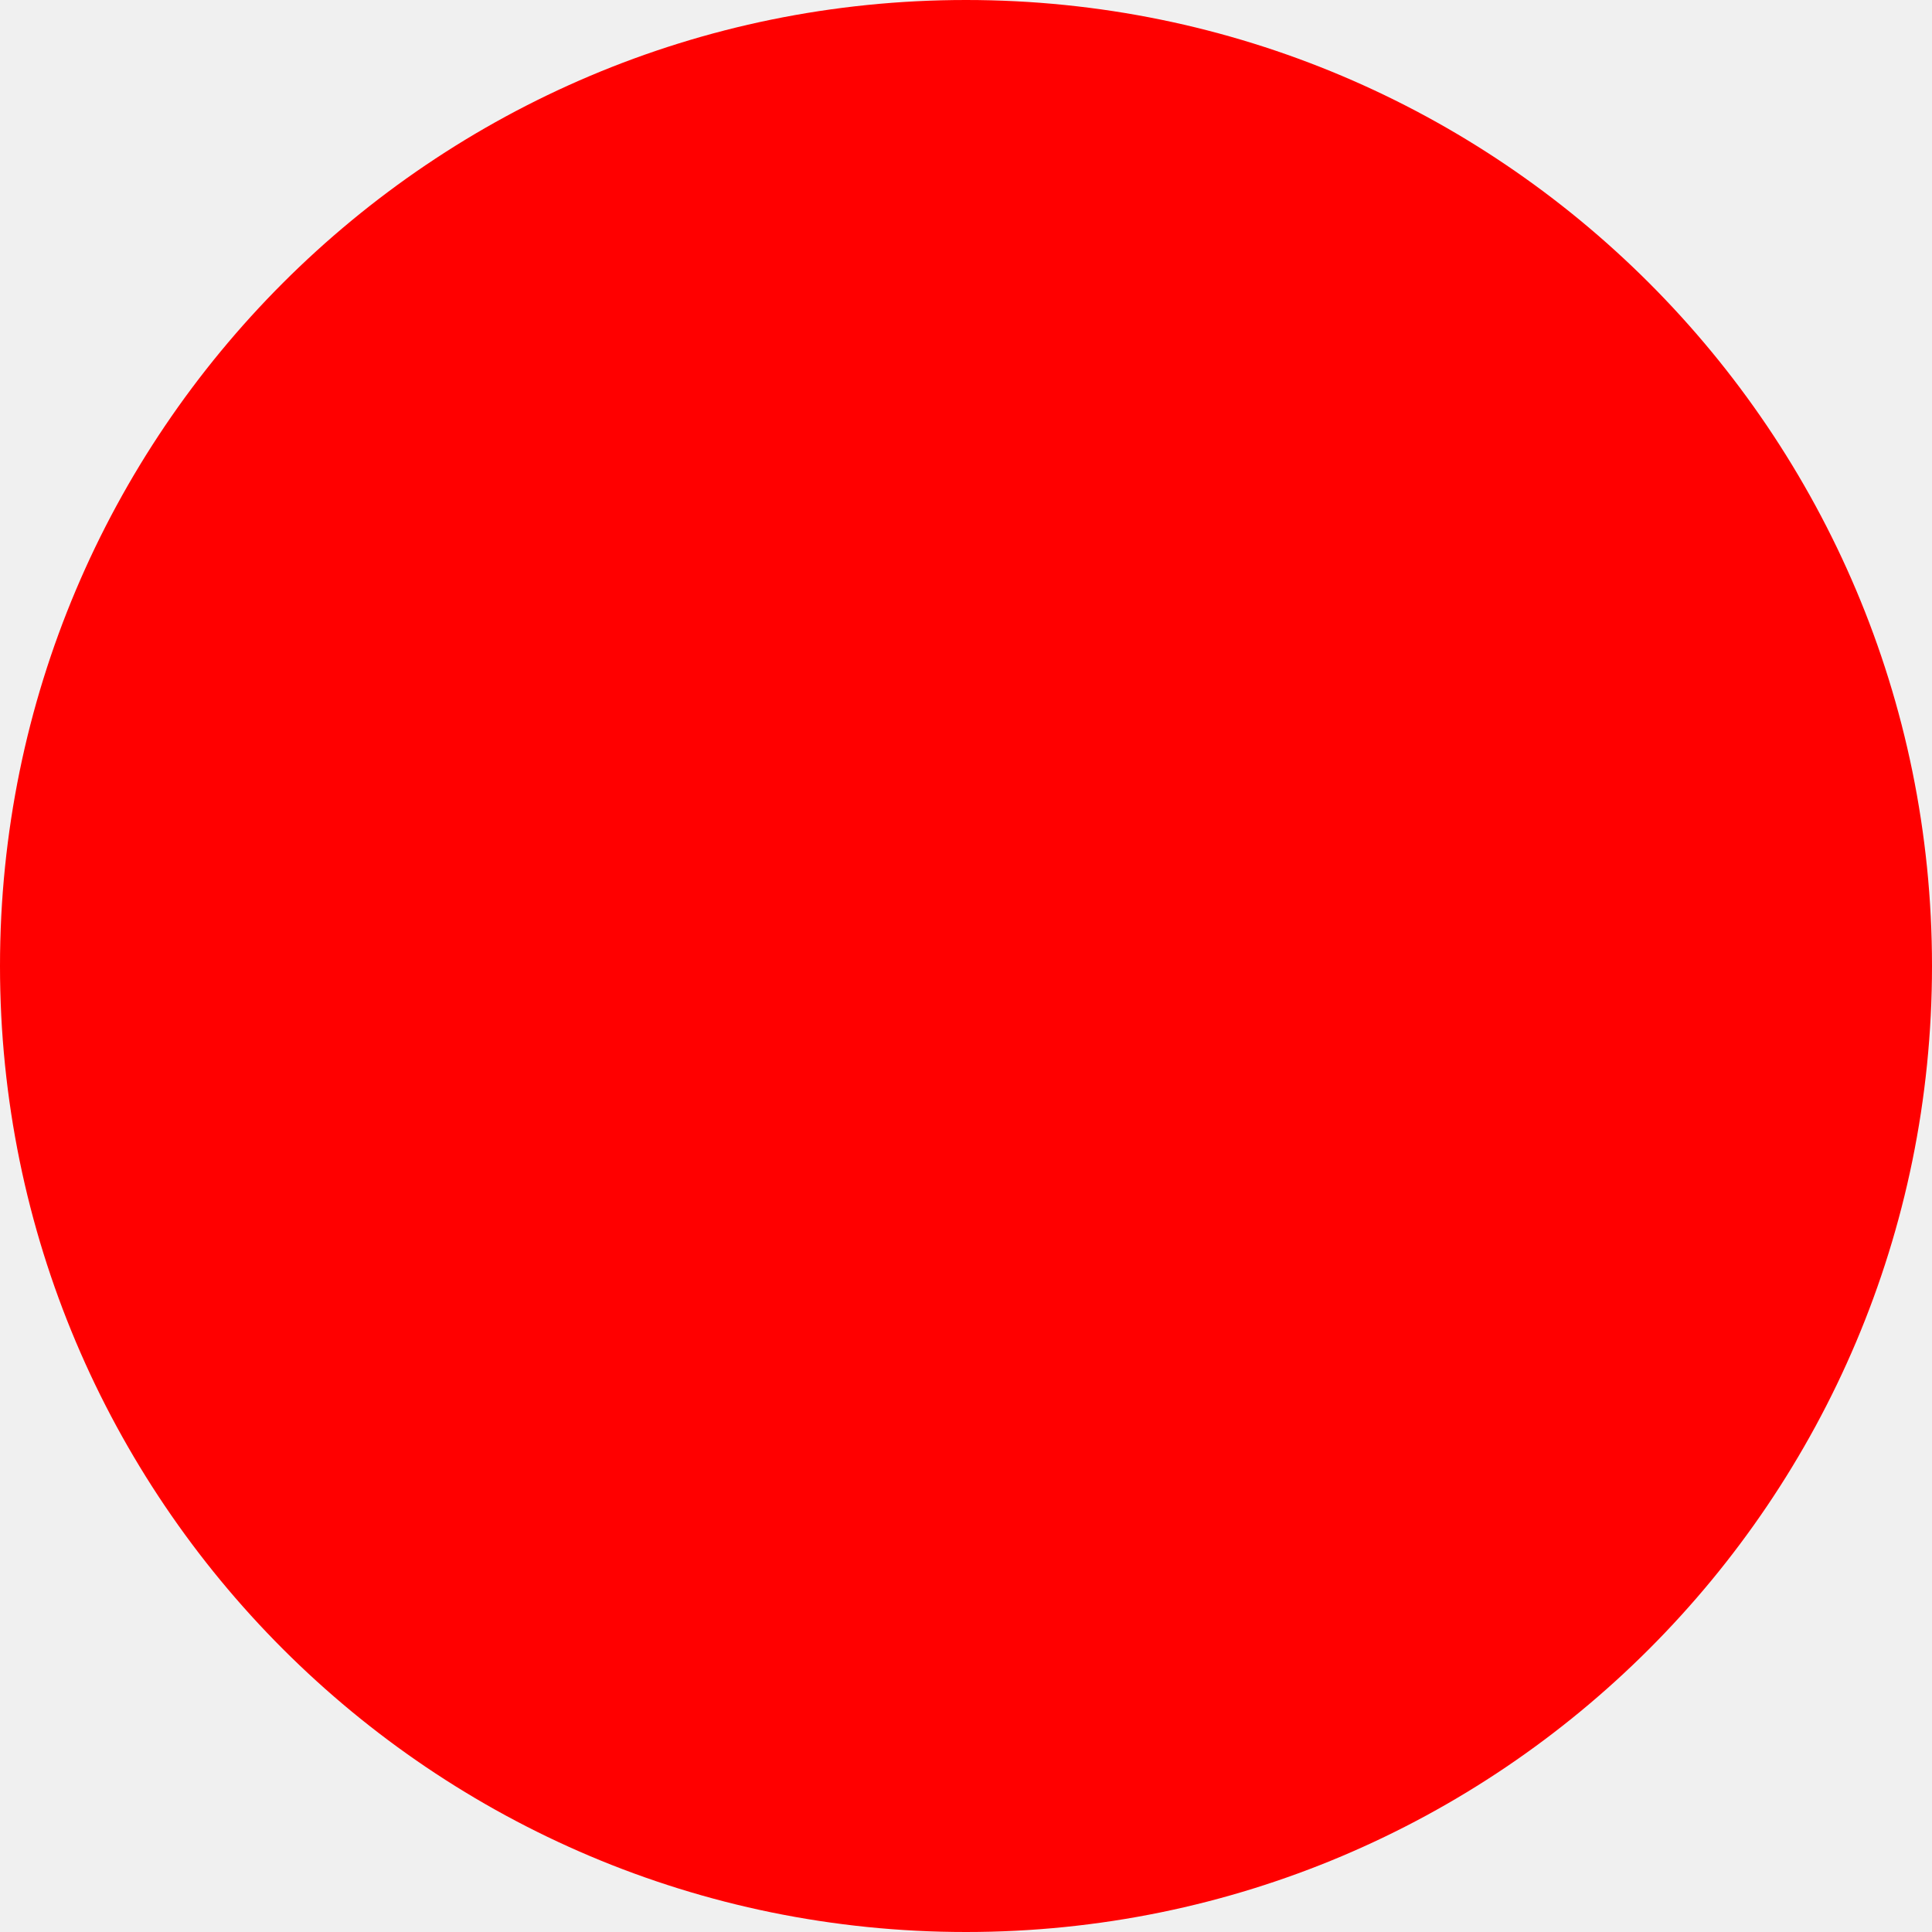
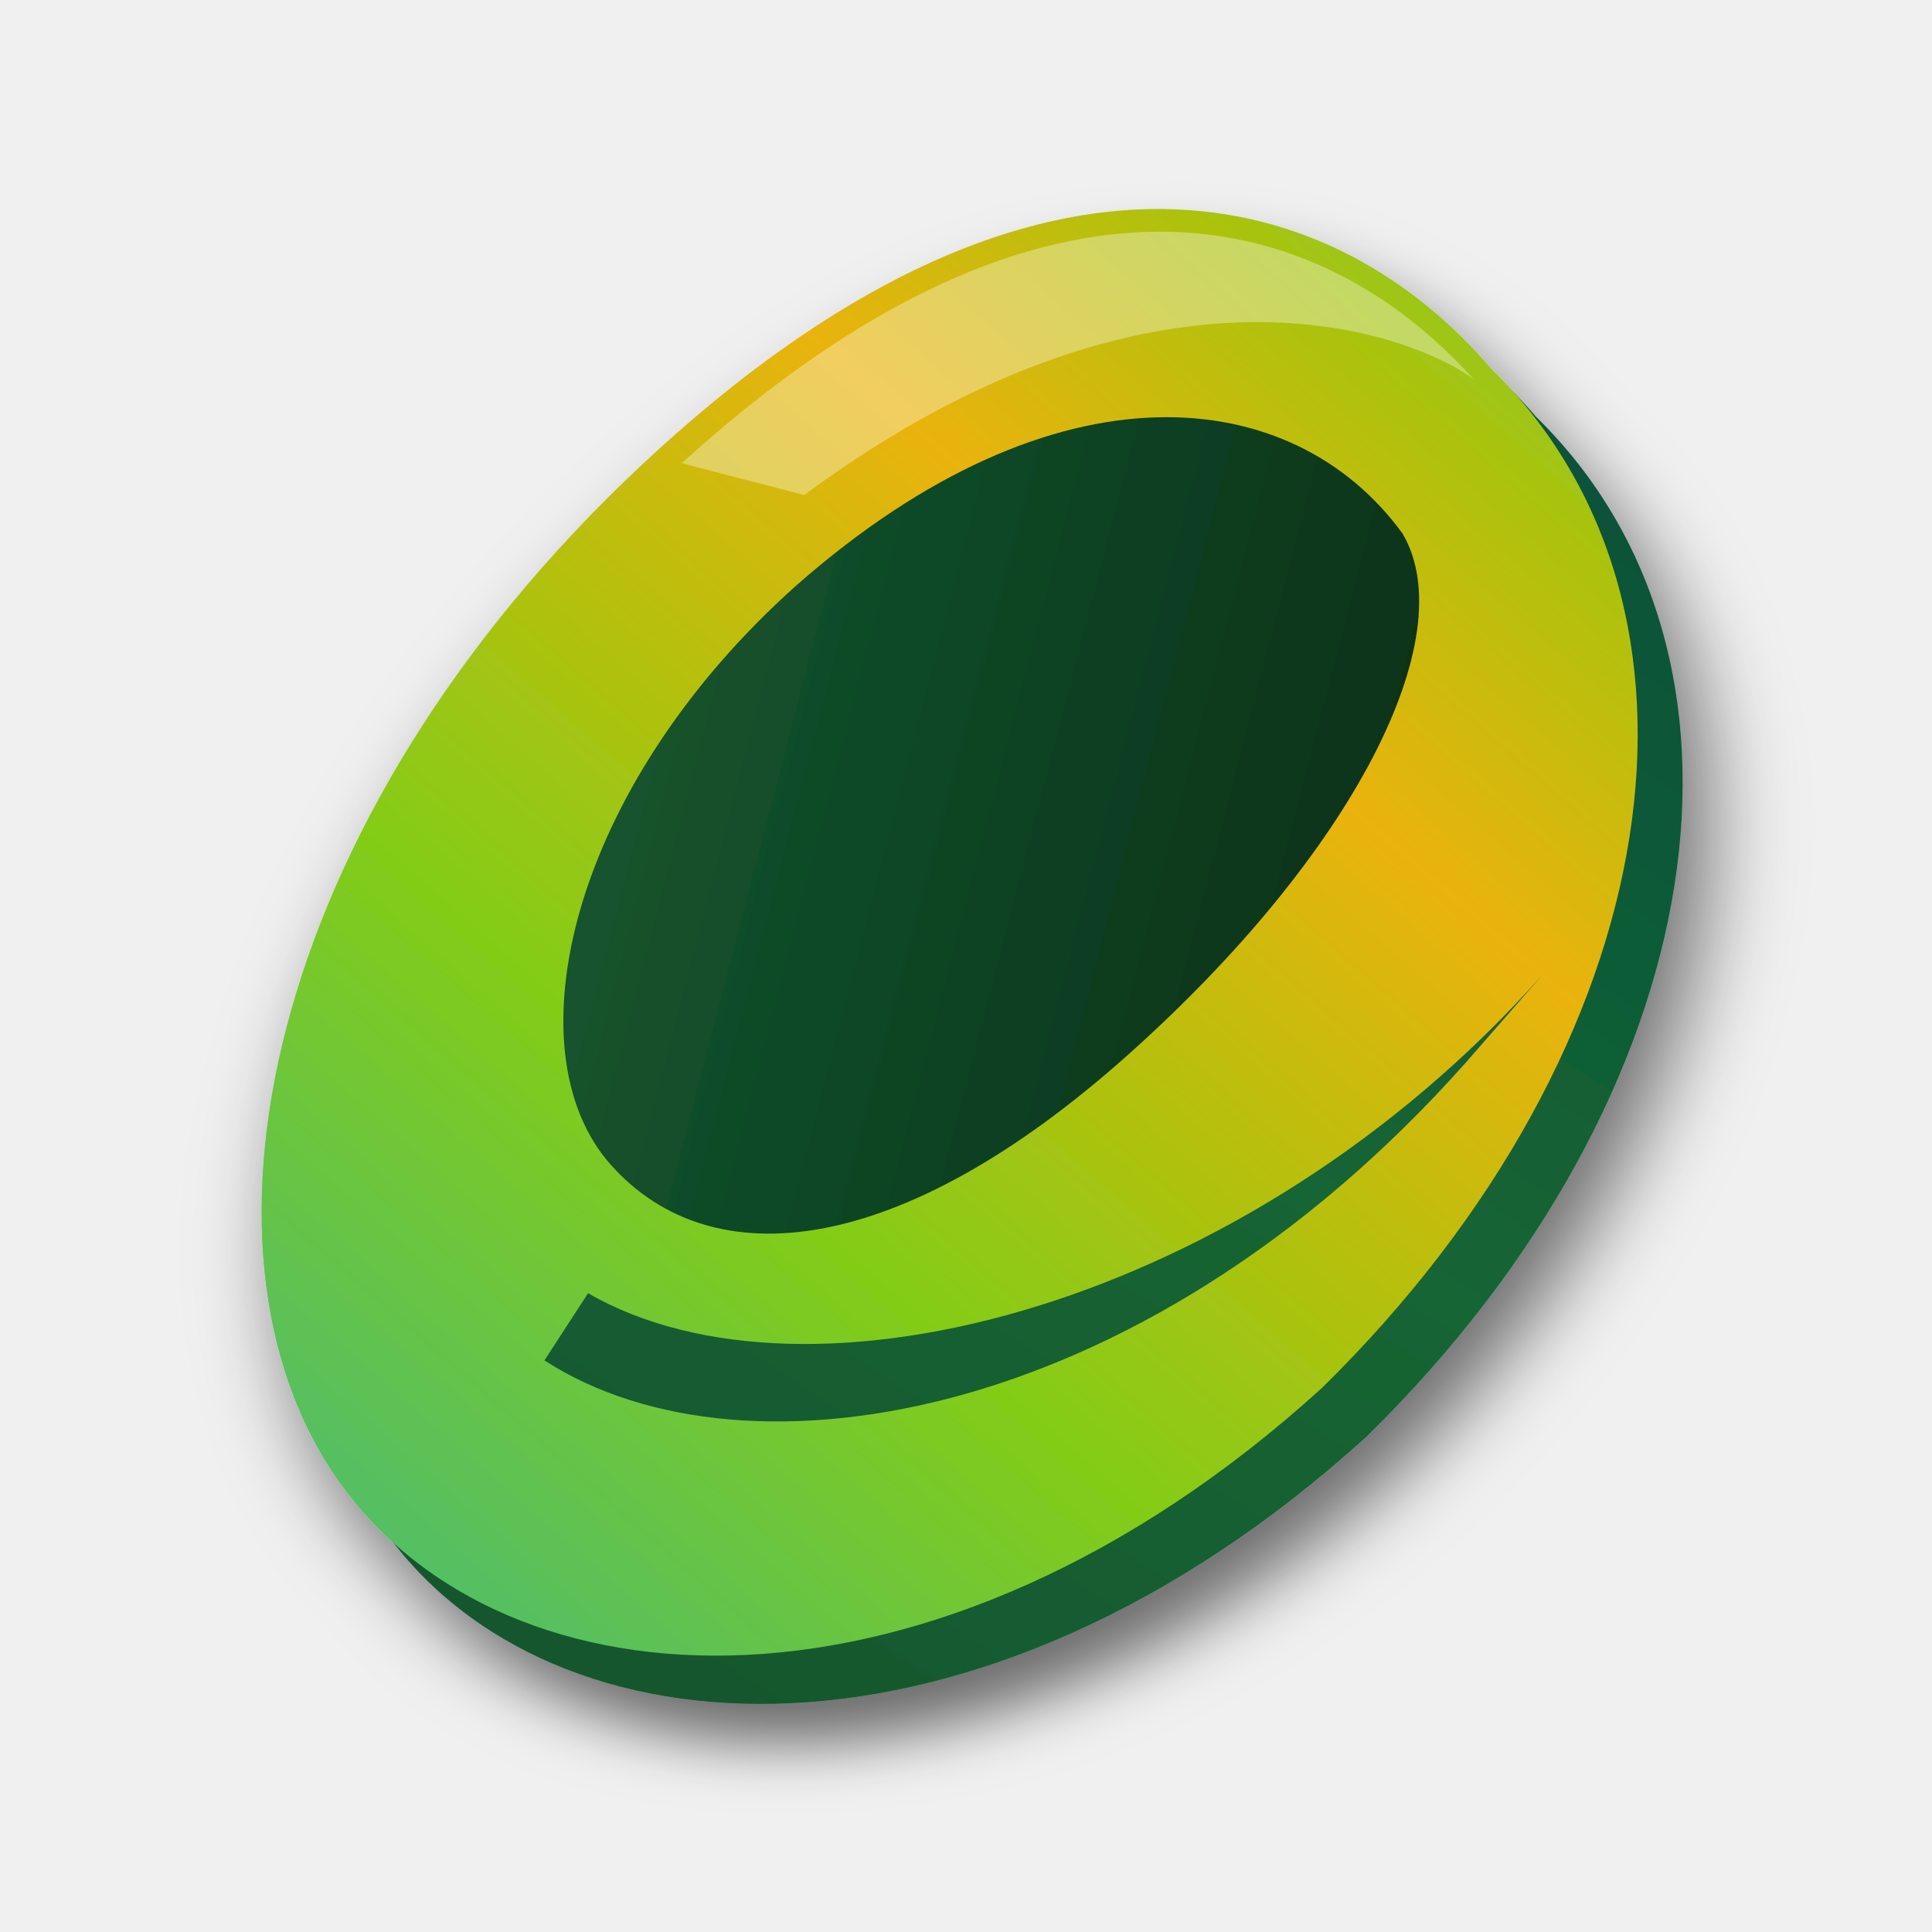
- <svg xmlns="http://www.w3.org/2000/svg" width="512" height="512">
-   <circle cx="256" cy="256" r="256" fill="red" />
+ <svg xmlns="http://www.w3.org/2000/svg" id="logo-svg" viewBox="0 0 512 512" fill="none">
+   <defs>
+     <linearGradient id="main-gradient" x1="50" y1="400" x2="450" y2="100" gradientUnits="userSpaceOnUse">
+       <stop offset="0%" stop-color="#48bb78" />
+       <stop offset="35%" stop-color="#84cc16" />
+       <stop offset="70%" stop-color="#eab308" />
+       <stop offset="100%" stop-color="#84cc16" />
+     </linearGradient>
+     <linearGradient id="shadow-gradient" x1="100" y1="450" x2="450" y2="100" gradientUnits="userSpaceOnUse">
+       <stop offset="0%" stop-color="#14532d" />
+       <stop offset="50%" stop-color="#166534" />
+       <stop offset="100%" stop-color="#064e3b" />
+     </linearGradient>
+     <linearGradient id="inner-shadow" x1="200" y1="150" x2="400" y2="250" gradientUnits="userSpaceOnUse">
+       <stop offset="0%" stop-color="#14532d" />
+       <stop offset="100%" stop-color="#052e16" />
+     </linearGradient>
+     <filter id="drop-shadow" x="-10%" y="-10%" width="130%" height="130%">
+       <feDropShadow dx="4" dy="12" stdDeviation="10" flood-color="#000000" flood-opacity="0.55" />
+     </filter>
+   </defs>
+   <g filter="url(#drop-shadow)" transform="rotate(-12, 256, 256)">
+     <g fill="url(#shadow-gradient)" transform="translate(4, 10)">
+       <path d="M 430,135                                               C 480,210 440,320 330,390                                               C 210,460 100,430 70,360                                               C 40,290 90,180 210,110                                               C 330,40 400,80 430,135 Z                                              M 390,175                                               C 370,130 310,110 230,155                                               C 160,195 130,260 150,295                                               C 170,330 220,335 290,295                                               C 360,255 400,205 390,175 Z" />
+     </g>
+     <path d="M 425,130                                           C 475,205 435,315 325,385                                           C 205,455 95,425 65,355                                           C 35,285 85,175 205,105                                           C 325,35 395,75 425,130 Z" fill="url(#main-gradient)" />
+     <path d="M 395,165                                           C 375,120 315,100 235,145                                           C 165,185 135,250 155,285                                           C 175,320 225,325 295,285                                           C 365,245 405,195 395,165 Z" fill="url(#inner-shadow)" transform="translate(-2, 3)" />
+     <path d="M 390,170                                           C 370,125 310,105 230,150                                           C 160,190 130,255 150,290                                           C 170,325 220,330 290,290                                           C 360,250 400,200 390,170 Z" id="inner-hole" fill="none" class="hole-fill" />
+     <path d="M 125,335                                           C 170,380 280,385 385,305                                           L 405,290                                           C 310,360 190,365 140,320 Z" fill="url(#shadow-gradient)" />
+     <path d="M 210,110                                           C 325,43 390,80 420,132                                           C 410,120 350,75 240,125 Z" fill="#ffffff" opacity="0.35" />
+   </g>
</svg>
